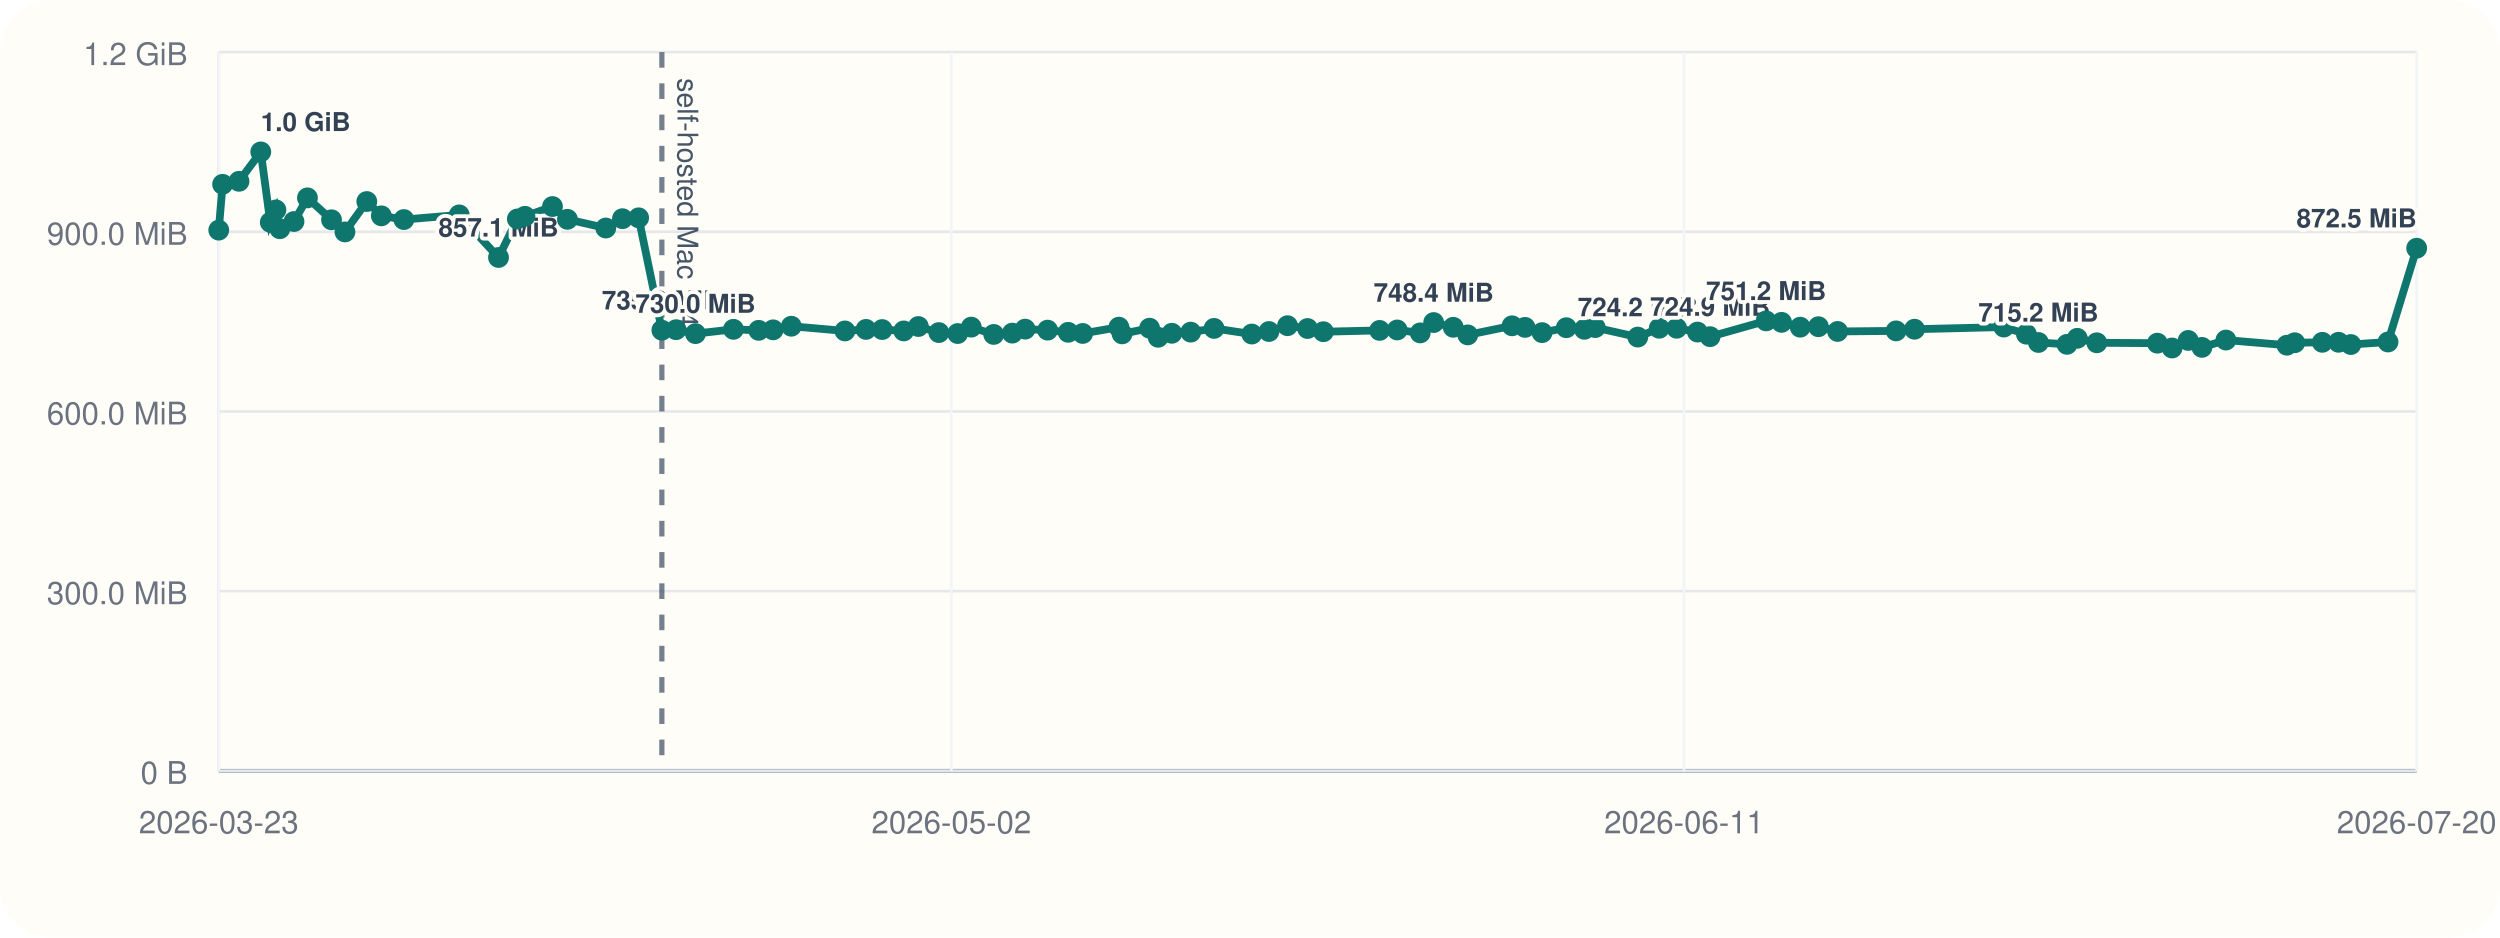
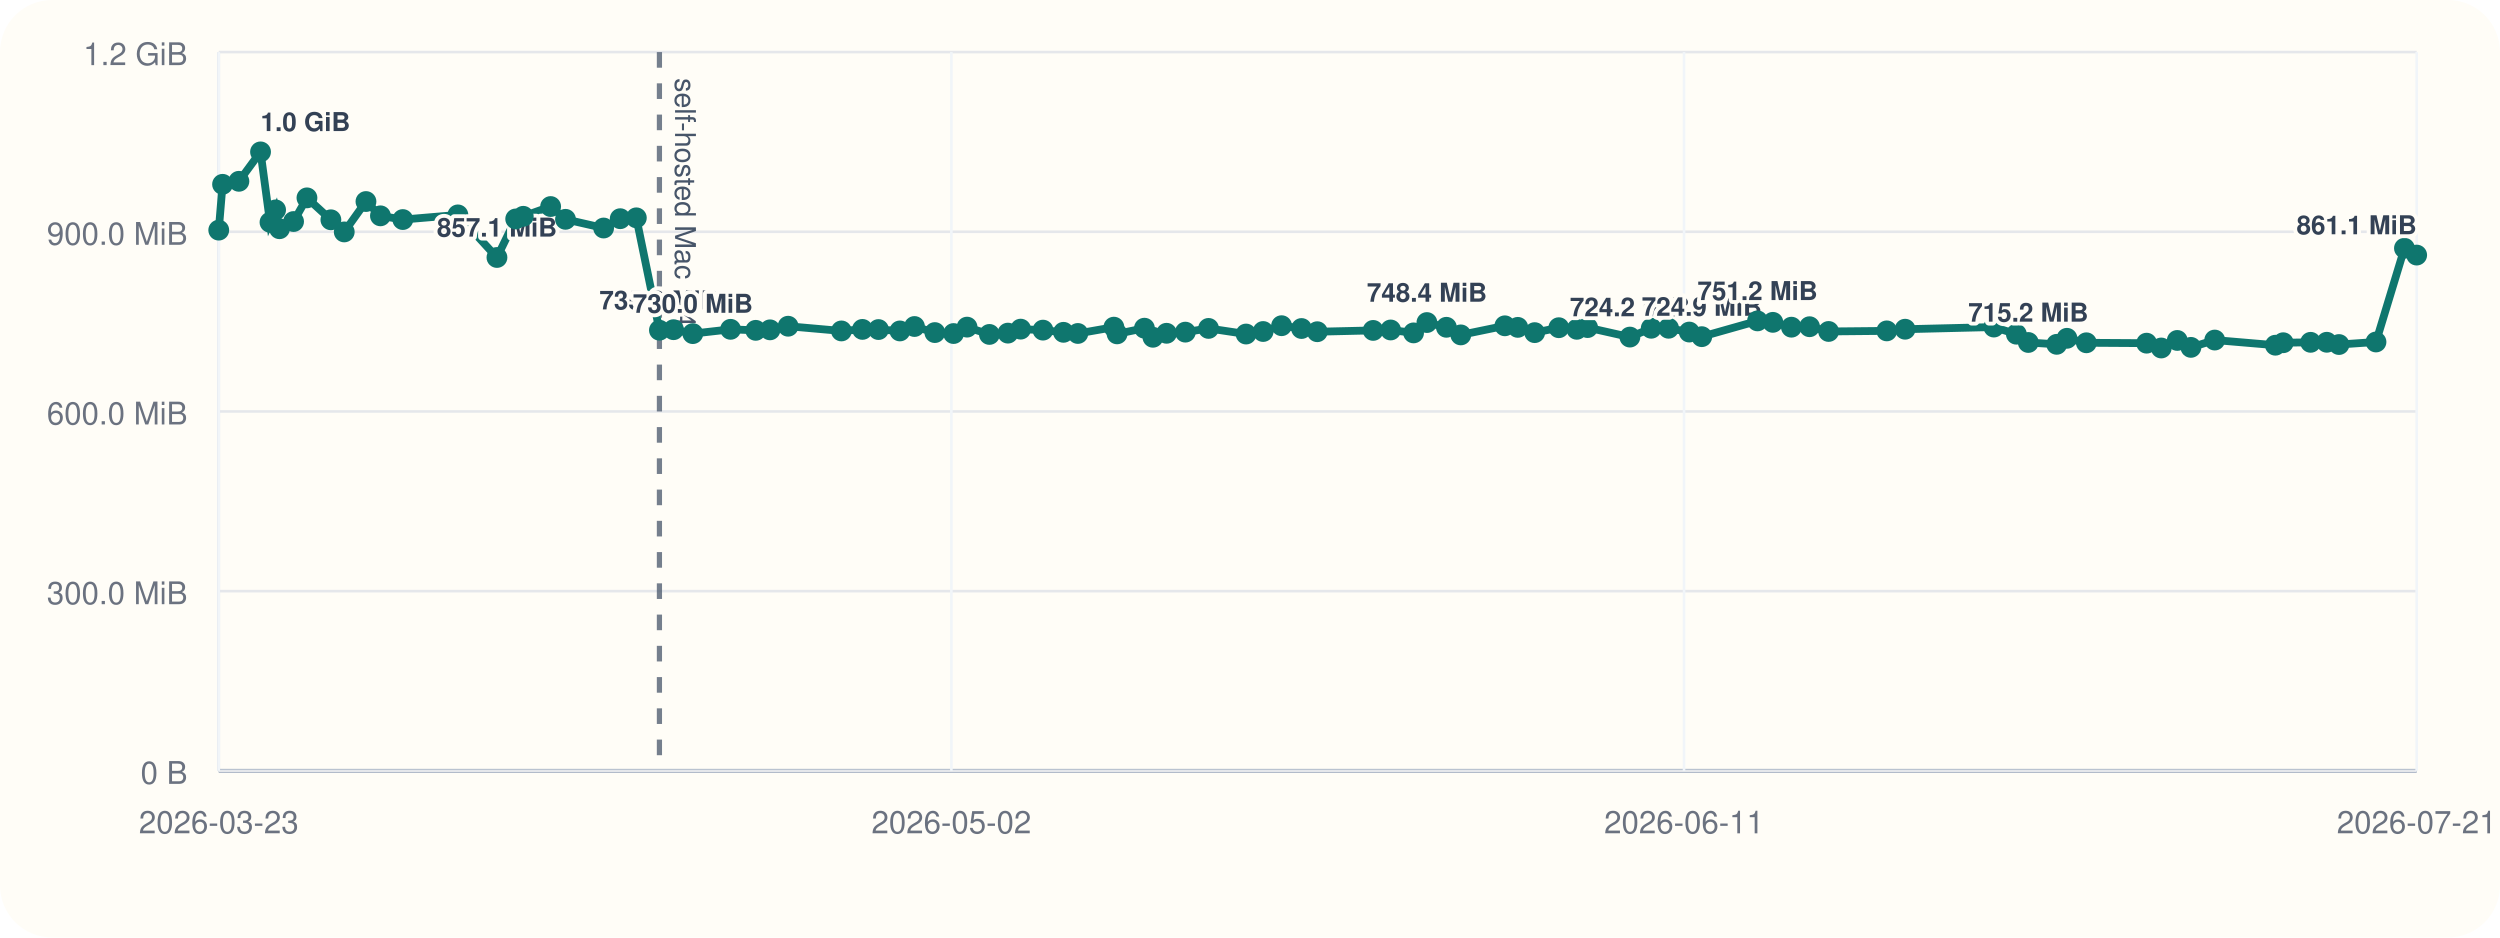
<svg xmlns="http://www.w3.org/2000/svg" viewBox="0 0 960 360">
  <rect width="960" height="360" rx="20" fill="#fffdf7" />
  <line x1="84" y1="296" x2="928" y2="296" stroke="#cbd5e1" stroke-width="1" />
  <line x1="84" y1="20" x2="84" y2="296" stroke="#cbd5e1" stroke-width="1" />
  <line x1="84" y1="296.00" x2="928" y2="296.00" stroke="#94a3b8" stroke-width="1.5" />
  <line x1="84" y1="296.00" x2="928" y2="296.00" stroke="#e5e7eb" stroke-width="1" />
  <text x="72" y="301.00" text-anchor="end" font-size="12" font-family="Helvetica, Arial, sans-serif" fill="#6b7280">0 B</text>
  <line x1="84" y1="227.00" x2="928" y2="227.00" stroke="#e5e7eb" stroke-width="1" />
  <text x="72" y="232.00" text-anchor="end" font-size="12" font-family="Helvetica, Arial, sans-serif" fill="#6b7280">300.0 MiB</text>
  <line x1="84" y1="158.00" x2="928" y2="158.00" stroke="#e5e7eb" stroke-width="1" />
  <text x="72" y="163.00" text-anchor="end" font-size="12" font-family="Helvetica, Arial, sans-serif" fill="#6b7280">600.0 MiB</text>
  <line x1="84" y1="89.00" x2="928" y2="89.00" stroke="#e5e7eb" stroke-width="1" />
  <text x="72" y="94.00" text-anchor="end" font-size="12" font-family="Helvetica, Arial, sans-serif" fill="#6b7280">900.0 MiB</text>
  <line x1="84" y1="20.00" x2="928" y2="20.00" stroke="#e5e7eb" stroke-width="1" />
  <text x="72" y="25.00" text-anchor="end" font-size="12" font-family="Helvetica, Arial, sans-serif" fill="#6b7280">1.2 GiB</text>
  <line x1="84.00" y1="20" x2="84.00" y2="296" stroke="#f1f5f9" stroke-width="1" />
  <text x="84.00" y="320" text-anchor="middle" font-size="12" font-family="Helvetica, Arial, sans-serif" fill="#6b7280">2026-03-23</text>
  <line x1="365.33" y1="20" x2="365.33" y2="296" stroke="#f1f5f9" stroke-width="1" />
  <text x="365.33" y="320" text-anchor="middle" font-size="12" font-family="Helvetica, Arial, sans-serif" fill="#6b7280">2026-05-02</text>
  <line x1="646.67" y1="20" x2="646.67" y2="296" stroke="#f1f5f9" stroke-width="1" />
  <text x="646.67" y="320" text-anchor="middle" font-size="12" font-family="Helvetica, Arial, sans-serif" fill="#6b7280">2026-06-11</text>
  <line x1="928.00" y1="20" x2="928.00" y2="296" stroke="#f1f5f9" stroke-width="1" />
-   <text x="928.00" y="320" text-anchor="middle" font-size="12" font-family="Helvetica, Arial, sans-serif" fill="#6b7280">2026-07-20</text>
-   <line x1="254.16" y1="20" x2="254.16" y2="296" stroke="#475569" stroke-width="2" stroke-dasharray="6 6" opacity="0.75" />
-   <text x="260.16" y="30" transform="rotate(90 260.16 30)" font-size="11" font-family="Helvetica, Arial, sans-serif" fill="#475569">self-hosted Mac M4</text>
-   <polyline fill="none" stroke="#0f766e" stroke-width="3" points="84.00,88.37 85.48,70.78 91.78,69.62 100.14,58.33 103.79,85.36 105.95,80.60 107.46,87.83 112.89,85.07 118.06,75.98 127.30,84.40 132.46,89.06 140.85,77.39 146.44,82.88 155.08,84.31 176.34,82.52 191.43,98.87 198.67,84.08 201.58,83.06 212.15,79.31 217.89,84.22 232.62,87.56 239.02,83.98 245.24,83.65 254.16,126.80 259.61,126.60 267.06,128.11 281.64,126.46 291.35,126.85 296.87,126.66 303.86,125.27 324.44,127.08 332.55,126.49 338.76,126.55 347.02,127.08 352.65,125.38 360.51,127.71 367.74,128.08 372.96,125.62 381.59,128.42 388.73,127.92 393.65,126.39 402.27,126.77 410.19,127.61 415.75,128.05 429.65,125.63 430.88,128.20 441.44,126.03 444.73,129.51 449.99,127.98 457.24,127.54 466.20,126.11 480.69,128.27 487.28,127.30 494.41,125.07 502.10,126.15 508.19,127.38 529.77,126.88 536.52,126.71 545.37,127.83 550.52,123.86 558.05,125.68 563.61,128.60 580.63,125.11 585.61,125.71 592.15,127.73 601.46,125.84 608.41,126.45 612.58,125.79 628.91,129.44 637.14,126.05 643.85,126.05 651.83,127.51 656.67,129.28 678.19,123.22 684.12,123.78 691.28,125.64 698.28,125.46 705.65,127.28 728.10,127.06 735.18,126.42 769.46,125.59 778.15,128.33 782.75,131.51 793.73,132.22 797.67,129.91 805.17,131.63 828.43,131.78 834.08,133.63 840.27,130.73 845.54,133.39 854.75,130.58 878.17,132.56 881.19,131.61 891.77,131.45 898.01,131.43 902.72,132.30 917.00,131.32 928.00,95.32" />
+   <text x="928.00" y="320" text-anchor="middle" font-size="12" font-family="Helvetica, Arial, sans-serif" fill="#6b7280">2026-07-21</text>
+   <line x1="253.22" y1="20" x2="253.22" y2="296" stroke="#475569" stroke-width="2" stroke-dasharray="6 6" opacity="0.75" />
+   <text x="259.22" y="30" transform="rotate(90 259.22 30)" font-size="11" font-family="Helvetica, Arial, sans-serif" fill="#475569">self-hosted Mac M4</text>
+   <polyline fill="none" stroke="#0f766e" stroke-width="3" points="84.00,88.37 85.47,70.78 91.74,69.62 100.05,58.33 103.68,85.36 105.83,80.60 107.33,87.83 112.73,85.07 117.87,75.98 127.06,84.40 132.19,89.06 140.53,77.39 146.09,82.88 154.68,84.31 175.83,82.52 190.83,98.87 198.03,84.08 200.93,83.06 211.44,79.31 217.15,84.22 231.79,87.56 238.16,83.98 244.35,83.65 253.22,126.80 258.64,126.60 266.04,128.11 280.54,126.46 290.20,126.85 295.69,126.66 302.64,125.27 323.10,127.08 331.17,126.49 337.34,126.55 345.56,127.08 351.16,125.38 358.98,127.71 366.17,128.08 371.35,125.62 379.94,128.42 387.04,127.92 391.93,126.39 400.50,126.77 408.38,127.61 413.90,128.05 427.73,125.63 428.96,128.20 439.46,126.03 442.73,129.51 447.96,127.98 455.17,127.54 464.08,126.11 478.49,128.27 485.04,127.30 492.13,125.07 499.78,126.15 505.84,127.38 527.29,126.88 534.01,126.71 542.81,127.83 547.93,123.86 555.42,125.68 560.95,128.60 577.87,125.11 582.83,125.71 589.32,127.73 598.59,125.84 605.50,126.45 609.64,125.79 625.88,129.44 634.07,126.05 640.74,126.05 648.68,127.51 653.48,129.28 674.89,123.22 680.78,123.78 687.91,125.64 694.87,125.46 702.19,127.28 724.52,127.06 731.56,126.42 765.65,125.59 774.29,128.33 778.87,131.51 789.78,132.22 793.71,129.91 801.17,131.63 824.30,131.78 829.92,133.63 836.07,130.73 841.31,133.39 850.46,130.58 873.75,132.56 876.76,131.61 887.28,131.45 893.49,131.43 898.17,132.30 912.38,131.32 923.31,95.32 928.00,97.95" />
  <circle cx="84.00" cy="88.37" r="4" fill="#0f766e" />
-   <circle cx="85.48" cy="70.78" r="4" fill="#0f766e" />
-   <circle cx="91.78" cy="69.62" r="4" fill="#0f766e" />
-   <circle cx="100.14" cy="58.33" r="4" fill="#0f766e" />
-   <text x="100.14" y="50.33" text-anchor="start" font-size="10" font-family="Helvetica, Arial, sans-serif" font-weight="600" paint-order="stroke" stroke="#fffdf7" stroke-width="3" stroke-linejoin="round" fill="#334155">1.0 GiB</text>
-   <circle cx="103.79" cy="85.36" r="4" fill="#0f766e" />
-   <circle cx="105.95" cy="80.60" r="4" fill="#0f766e" />
-   <circle cx="107.46" cy="87.83" r="4" fill="#0f766e" />
-   <circle cx="112.89" cy="85.07" r="4" fill="#0f766e" />
-   <circle cx="118.06" cy="75.98" r="4" fill="#0f766e" />
-   <circle cx="127.30" cy="84.40" r="4" fill="#0f766e" />
-   <circle cx="132.46" cy="89.06" r="4" fill="#0f766e" />
-   <circle cx="140.85" cy="77.39" r="4" fill="#0f766e" />
-   <circle cx="146.44" cy="82.88" r="4" fill="#0f766e" />
-   <circle cx="155.08" cy="84.31" r="4" fill="#0f766e" />
-   <circle cx="176.34" cy="82.52" r="4" fill="#0f766e" />
-   <circle cx="191.43" cy="98.87" r="4" fill="#0f766e" />
-   <text x="191.43" y="90.87" text-anchor="middle" font-size="10" font-family="Helvetica, Arial, sans-serif" font-weight="600" paint-order="stroke" stroke="#fffdf7" stroke-width="3" stroke-linejoin="round" fill="#334155">857.1 MiB</text>
-   <circle cx="198.67" cy="84.08" r="4" fill="#0f766e" />
-   <circle cx="201.58" cy="83.06" r="4" fill="#0f766e" />
-   <circle cx="212.15" cy="79.31" r="4" fill="#0f766e" />
-   <circle cx="217.89" cy="84.22" r="4" fill="#0f766e" />
-   <circle cx="232.62" cy="87.56" r="4" fill="#0f766e" />
-   <circle cx="239.02" cy="83.98" r="4" fill="#0f766e" />
-   <circle cx="245.24" cy="83.65" r="4" fill="#0f766e" />
-   <circle cx="254.16" cy="126.80" r="4" fill="#0f766e" />
-   <text x="254.16" y="118.80" text-anchor="middle" font-size="10" font-family="Helvetica, Arial, sans-serif" font-weight="600" paint-order="stroke" stroke="#fffdf7" stroke-width="3" stroke-linejoin="round" fill="#334155">735.6 MiB</text>
-   <circle cx="259.61" cy="126.60" r="4" fill="#0f766e" />
-   <circle cx="267.06" cy="128.11" r="4" fill="#0f766e" />
-   <text x="267.06" y="120.11" text-anchor="middle" font-size="10" font-family="Helvetica, Arial, sans-serif" font-weight="600" paint-order="stroke" stroke="#fffdf7" stroke-width="3" stroke-linejoin="round" fill="#334155">730.0 MiB</text>
-   <circle cx="281.64" cy="126.46" r="4" fill="#0f766e" />
-   <circle cx="291.35" cy="126.85" r="4" fill="#0f766e" />
-   <circle cx="296.87" cy="126.66" r="4" fill="#0f766e" />
-   <circle cx="303.86" cy="125.27" r="4" fill="#0f766e" />
-   <circle cx="324.44" cy="127.08" r="4" fill="#0f766e" />
-   <circle cx="332.55" cy="126.49" r="4" fill="#0f766e" />
-   <circle cx="338.76" cy="126.55" r="4" fill="#0f766e" />
-   <circle cx="347.02" cy="127.08" r="4" fill="#0f766e" />
-   <circle cx="352.65" cy="125.38" r="4" fill="#0f766e" />
-   <circle cx="360.51" cy="127.71" r="4" fill="#0f766e" />
-   <circle cx="367.74" cy="128.08" r="4" fill="#0f766e" />
-   <circle cx="372.96" cy="125.62" r="4" fill="#0f766e" />
-   <circle cx="381.59" cy="128.42" r="4" fill="#0f766e" />
-   <circle cx="388.73" cy="127.92" r="4" fill="#0f766e" />
-   <circle cx="393.65" cy="126.39" r="4" fill="#0f766e" />
-   <circle cx="402.27" cy="126.77" r="4" fill="#0f766e" />
-   <circle cx="410.19" cy="127.61" r="4" fill="#0f766e" />
-   <circle cx="415.75" cy="128.05" r="4" fill="#0f766e" />
-   <circle cx="429.65" cy="125.63" r="4" fill="#0f766e" />
-   <circle cx="430.88" cy="128.20" r="4" fill="#0f766e" />
-   <circle cx="441.44" cy="126.03" r="4" fill="#0f766e" />
-   <circle cx="444.73" cy="129.51" r="4" fill="#0f766e" />
-   <circle cx="449.99" cy="127.98" r="4" fill="#0f766e" />
-   <circle cx="457.24" cy="127.54" r="4" fill="#0f766e" />
-   <circle cx="466.20" cy="126.11" r="4" fill="#0f766e" />
-   <circle cx="480.69" cy="128.27" r="4" fill="#0f766e" />
-   <circle cx="487.28" cy="127.30" r="4" fill="#0f766e" />
-   <circle cx="494.41" cy="125.07" r="4" fill="#0f766e" />
-   <circle cx="502.10" cy="126.15" r="4" fill="#0f766e" />
-   <circle cx="508.19" cy="127.38" r="4" fill="#0f766e" />
-   <circle cx="529.77" cy="126.88" r="4" fill="#0f766e" />
-   <circle cx="536.52" cy="126.71" r="4" fill="#0f766e" />
-   <circle cx="545.37" cy="127.83" r="4" fill="#0f766e" />
-   <circle cx="550.52" cy="123.86" r="4" fill="#0f766e" />
-   <text x="550.52" y="115.86" text-anchor="middle" font-size="10" font-family="Helvetica, Arial, sans-serif" font-weight="600" paint-order="stroke" stroke="#fffdf7" stroke-width="3" stroke-linejoin="round" fill="#334155">748.4 MiB</text>
-   <circle cx="558.05" cy="125.68" r="4" fill="#0f766e" />
-   <circle cx="563.61" cy="128.60" r="4" fill="#0f766e" />
-   <circle cx="580.63" cy="125.11" r="4" fill="#0f766e" />
-   <circle cx="585.61" cy="125.71" r="4" fill="#0f766e" />
-   <circle cx="592.15" cy="127.73" r="4" fill="#0f766e" />
-   <circle cx="601.46" cy="125.84" r="4" fill="#0f766e" />
-   <circle cx="608.41" cy="126.45" r="4" fill="#0f766e" />
-   <circle cx="612.58" cy="125.79" r="4" fill="#0f766e" />
-   <circle cx="628.91" cy="129.44" r="4" fill="#0f766e" />
-   <text x="628.91" y="121.44" text-anchor="middle" font-size="10" font-family="Helvetica, Arial, sans-serif" font-weight="600" paint-order="stroke" stroke="#fffdf7" stroke-width="3" stroke-linejoin="round" fill="#334155">724.2 MiB</text>
-   <circle cx="637.14" cy="126.05" r="4" fill="#0f766e" />
-   <circle cx="643.85" cy="126.05" r="4" fill="#0f766e" />
-   <circle cx="651.83" cy="127.51" r="4" fill="#0f766e" />
-   <circle cx="656.67" cy="129.28" r="4" fill="#0f766e" />
-   <text x="656.67" y="121.28" text-anchor="middle" font-size="10" font-family="Helvetica, Arial, sans-serif" font-weight="600" paint-order="stroke" stroke="#fffdf7" stroke-width="3" stroke-linejoin="round" fill="#334155">724.9 MiB</text>
-   <circle cx="678.19" cy="123.22" r="4" fill="#0f766e" />
-   <text x="678.19" y="115.22" text-anchor="middle" font-size="10" font-family="Helvetica, Arial, sans-serif" font-weight="600" paint-order="stroke" stroke="#fffdf7" stroke-width="3" stroke-linejoin="round" fill="#334155">751.2 MiB</text>
-   <circle cx="684.12" cy="123.78" r="4" fill="#0f766e" />
-   <circle cx="691.28" cy="125.64" r="4" fill="#0f766e" />
-   <circle cx="698.28" cy="125.46" r="4" fill="#0f766e" />
-   <circle cx="705.65" cy="127.28" r="4" fill="#0f766e" />
-   <circle cx="728.10" cy="127.06" r="4" fill="#0f766e" />
-   <circle cx="735.18" cy="126.42" r="4" fill="#0f766e" />
-   <circle cx="769.46" cy="125.59" r="4" fill="#0f766e" />
-   <circle cx="778.15" cy="128.33" r="4" fill="#0f766e" />
-   <circle cx="782.75" cy="131.51" r="4" fill="#0f766e" />
-   <text x="782.75" y="123.51" text-anchor="middle" font-size="10" font-family="Helvetica, Arial, sans-serif" font-weight="600" paint-order="stroke" stroke="#fffdf7" stroke-width="3" stroke-linejoin="round" fill="#334155">715.2 MiB</text>
-   <circle cx="793.73" cy="132.22" r="4" fill="#0f766e" />
-   <circle cx="797.67" cy="129.91" r="4" fill="#0f766e" />
-   <circle cx="805.17" cy="131.63" r="4" fill="#0f766e" />
-   <circle cx="828.43" cy="131.78" r="4" fill="#0f766e" />
-   <circle cx="834.08" cy="133.63" r="4" fill="#0f766e" />
-   <circle cx="840.27" cy="130.73" r="4" fill="#0f766e" />
-   <circle cx="845.54" cy="133.39" r="4" fill="#0f766e" />
-   <circle cx="854.75" cy="130.58" r="4" fill="#0f766e" />
-   <circle cx="878.17" cy="132.56" r="4" fill="#0f766e" />
-   <circle cx="881.19" cy="131.61" r="4" fill="#0f766e" />
-   <circle cx="891.77" cy="131.45" r="4" fill="#0f766e" />
-   <circle cx="898.01" cy="131.43" r="4" fill="#0f766e" />
-   <circle cx="902.72" cy="132.30" r="4" fill="#0f766e" />
-   <circle cx="917.00" cy="131.32" r="4" fill="#0f766e" />
-   <circle cx="928.00" cy="95.32" r="4" fill="#0f766e" />
-   <text x="928.00" y="87.32" text-anchor="end" font-size="10" font-family="Helvetica, Arial, sans-serif" font-weight="600" paint-order="stroke" stroke="#fffdf7" stroke-width="3" stroke-linejoin="round" fill="#334155">872.5 MiB</text>
+   <circle cx="85.47" cy="70.78" r="4" fill="#0f766e" />
+   <circle cx="91.74" cy="69.62" r="4" fill="#0f766e" />
+   <circle cx="100.05" cy="58.33" r="4" fill="#0f766e" />
+   <text x="100.05" y="50.33" text-anchor="start" font-size="10" font-family="Helvetica, Arial, sans-serif" font-weight="600" paint-order="stroke" stroke="#fffdf7" stroke-width="3" stroke-linejoin="round" fill="#334155">1.0 GiB</text>
+   <circle cx="103.68" cy="85.36" r="4" fill="#0f766e" />
+   <circle cx="105.83" cy="80.60" r="4" fill="#0f766e" />
+   <circle cx="107.33" cy="87.83" r="4" fill="#0f766e" />
+   <circle cx="112.73" cy="85.07" r="4" fill="#0f766e" />
+   <circle cx="117.87" cy="75.98" r="4" fill="#0f766e" />
+   <circle cx="127.06" cy="84.40" r="4" fill="#0f766e" />
+   <circle cx="132.19" cy="89.06" r="4" fill="#0f766e" />
+   <circle cx="140.53" cy="77.39" r="4" fill="#0f766e" />
+   <circle cx="146.09" cy="82.88" r="4" fill="#0f766e" />
+   <circle cx="154.68" cy="84.31" r="4" fill="#0f766e" />
+   <circle cx="175.83" cy="82.52" r="4" fill="#0f766e" />
+   <circle cx="190.83" cy="98.87" r="4" fill="#0f766e" />
+   <text x="190.83" y="90.87" text-anchor="middle" font-size="10" font-family="Helvetica, Arial, sans-serif" font-weight="600" paint-order="stroke" stroke="#fffdf7" stroke-width="3" stroke-linejoin="round" fill="#334155">857.1 MiB</text>
+   <circle cx="198.03" cy="84.08" r="4" fill="#0f766e" />
+   <circle cx="200.93" cy="83.06" r="4" fill="#0f766e" />
+   <circle cx="211.44" cy="79.31" r="4" fill="#0f766e" />
+   <circle cx="217.15" cy="84.22" r="4" fill="#0f766e" />
+   <circle cx="231.79" cy="87.56" r="4" fill="#0f766e" />
+   <circle cx="238.16" cy="83.98" r="4" fill="#0f766e" />
+   <circle cx="244.35" cy="83.65" r="4" fill="#0f766e" />
+   <circle cx="253.22" cy="126.80" r="4" fill="#0f766e" />
+   <text x="253.22" y="118.80" text-anchor="middle" font-size="10" font-family="Helvetica, Arial, sans-serif" font-weight="600" paint-order="stroke" stroke="#fffdf7" stroke-width="3" stroke-linejoin="round" fill="#334155">735.6 MiB</text>
+   <circle cx="258.64" cy="126.60" r="4" fill="#0f766e" />
+   <circle cx="266.04" cy="128.11" r="4" fill="#0f766e" />
+   <text x="266.04" y="120.11" text-anchor="middle" font-size="10" font-family="Helvetica, Arial, sans-serif" font-weight="600" paint-order="stroke" stroke="#fffdf7" stroke-width="3" stroke-linejoin="round" fill="#334155">730.0 MiB</text>
+   <circle cx="280.54" cy="126.46" r="4" fill="#0f766e" />
+   <circle cx="290.20" cy="126.85" r="4" fill="#0f766e" />
+   <circle cx="295.69" cy="126.66" r="4" fill="#0f766e" />
+   <circle cx="302.64" cy="125.27" r="4" fill="#0f766e" />
+   <circle cx="323.10" cy="127.08" r="4" fill="#0f766e" />
+   <circle cx="331.17" cy="126.49" r="4" fill="#0f766e" />
+   <circle cx="337.34" cy="126.55" r="4" fill="#0f766e" />
+   <circle cx="345.56" cy="127.08" r="4" fill="#0f766e" />
+   <circle cx="351.16" cy="125.38" r="4" fill="#0f766e" />
+   <circle cx="358.98" cy="127.71" r="4" fill="#0f766e" />
+   <circle cx="366.17" cy="128.08" r="4" fill="#0f766e" />
+   <circle cx="371.35" cy="125.62" r="4" fill="#0f766e" />
+   <circle cx="379.94" cy="128.42" r="4" fill="#0f766e" />
+   <circle cx="387.04" cy="127.92" r="4" fill="#0f766e" />
+   <circle cx="391.93" cy="126.39" r="4" fill="#0f766e" />
+   <circle cx="400.50" cy="126.77" r="4" fill="#0f766e" />
+   <circle cx="408.38" cy="127.61" r="4" fill="#0f766e" />
+   <circle cx="413.90" cy="128.05" r="4" fill="#0f766e" />
+   <circle cx="427.73" cy="125.63" r="4" fill="#0f766e" />
+   <circle cx="428.96" cy="128.20" r="4" fill="#0f766e" />
+   <circle cx="439.46" cy="126.03" r="4" fill="#0f766e" />
+   <circle cx="442.73" cy="129.51" r="4" fill="#0f766e" />
+   <circle cx="447.96" cy="127.98" r="4" fill="#0f766e" />
+   <circle cx="455.17" cy="127.54" r="4" fill="#0f766e" />
+   <circle cx="464.08" cy="126.11" r="4" fill="#0f766e" />
+   <circle cx="478.49" cy="128.27" r="4" fill="#0f766e" />
+   <circle cx="485.04" cy="127.30" r="4" fill="#0f766e" />
+   <circle cx="492.13" cy="125.07" r="4" fill="#0f766e" />
+   <circle cx="499.78" cy="126.15" r="4" fill="#0f766e" />
+   <circle cx="505.84" cy="127.38" r="4" fill="#0f766e" />
+   <circle cx="527.29" cy="126.88" r="4" fill="#0f766e" />
+   <circle cx="534.01" cy="126.71" r="4" fill="#0f766e" />
+   <circle cx="542.81" cy="127.83" r="4" fill="#0f766e" />
+   <circle cx="547.93" cy="123.86" r="4" fill="#0f766e" />
+   <text x="547.93" y="115.86" text-anchor="middle" font-size="10" font-family="Helvetica, Arial, sans-serif" font-weight="600" paint-order="stroke" stroke="#fffdf7" stroke-width="3" stroke-linejoin="round" fill="#334155">748.4 MiB</text>
+   <circle cx="555.42" cy="125.68" r="4" fill="#0f766e" />
+   <circle cx="560.95" cy="128.60" r="4" fill="#0f766e" />
+   <circle cx="577.87" cy="125.11" r="4" fill="#0f766e" />
+   <circle cx="582.83" cy="125.71" r="4" fill="#0f766e" />
+   <circle cx="589.32" cy="127.73" r="4" fill="#0f766e" />
+   <circle cx="598.59" cy="125.84" r="4" fill="#0f766e" />
+   <circle cx="605.50" cy="126.45" r="4" fill="#0f766e" />
+   <circle cx="609.64" cy="125.79" r="4" fill="#0f766e" />
+   <circle cx="625.88" cy="129.44" r="4" fill="#0f766e" />
+   <text x="625.88" y="121.44" text-anchor="middle" font-size="10" font-family="Helvetica, Arial, sans-serif" font-weight="600" paint-order="stroke" stroke="#fffdf7" stroke-width="3" stroke-linejoin="round" fill="#334155">724.2 MiB</text>
+   <circle cx="634.07" cy="126.05" r="4" fill="#0f766e" />
+   <circle cx="640.74" cy="126.05" r="4" fill="#0f766e" />
+   <circle cx="648.68" cy="127.51" r="4" fill="#0f766e" />
+   <circle cx="653.48" cy="129.28" r="4" fill="#0f766e" />
+   <text x="653.48" y="121.28" text-anchor="middle" font-size="10" font-family="Helvetica, Arial, sans-serif" font-weight="600" paint-order="stroke" stroke="#fffdf7" stroke-width="3" stroke-linejoin="round" fill="#334155">724.9 MiB</text>
+   <circle cx="674.89" cy="123.22" r="4" fill="#0f766e" />
+   <text x="674.89" y="115.22" text-anchor="middle" font-size="10" font-family="Helvetica, Arial, sans-serif" font-weight="600" paint-order="stroke" stroke="#fffdf7" stroke-width="3" stroke-linejoin="round" fill="#334155">751.2 MiB</text>
+   <circle cx="680.78" cy="123.78" r="4" fill="#0f766e" />
+   <circle cx="687.91" cy="125.64" r="4" fill="#0f766e" />
+   <circle cx="694.87" cy="125.46" r="4" fill="#0f766e" />
+   <circle cx="702.19" cy="127.28" r="4" fill="#0f766e" />
+   <circle cx="724.52" cy="127.06" r="4" fill="#0f766e" />
+   <circle cx="731.56" cy="126.42" r="4" fill="#0f766e" />
+   <circle cx="765.65" cy="125.59" r="4" fill="#0f766e" />
+   <circle cx="774.29" cy="128.33" r="4" fill="#0f766e" />
+   <circle cx="778.87" cy="131.51" r="4" fill="#0f766e" />
+   <text x="778.87" y="123.51" text-anchor="middle" font-size="10" font-family="Helvetica, Arial, sans-serif" font-weight="600" paint-order="stroke" stroke="#fffdf7" stroke-width="3" stroke-linejoin="round" fill="#334155">715.2 MiB</text>
+   <circle cx="789.78" cy="132.22" r="4" fill="#0f766e" />
+   <circle cx="793.71" cy="129.91" r="4" fill="#0f766e" />
+   <circle cx="801.17" cy="131.63" r="4" fill="#0f766e" />
+   <circle cx="824.30" cy="131.78" r="4" fill="#0f766e" />
+   <circle cx="829.92" cy="133.63" r="4" fill="#0f766e" />
+   <circle cx="836.07" cy="130.73" r="4" fill="#0f766e" />
+   <circle cx="841.31" cy="133.39" r="4" fill="#0f766e" />
+   <circle cx="850.46" cy="130.58" r="4" fill="#0f766e" />
+   <circle cx="873.75" cy="132.56" r="4" fill="#0f766e" />
+   <circle cx="876.76" cy="131.61" r="4" fill="#0f766e" />
+   <circle cx="887.28" cy="131.45" r="4" fill="#0f766e" />
+   <circle cx="893.49" cy="131.43" r="4" fill="#0f766e" />
+   <circle cx="898.17" cy="132.30" r="4" fill="#0f766e" />
+   <circle cx="912.38" cy="131.32" r="4" fill="#0f766e" />
+   <circle cx="923.31" cy="95.32" r="4" fill="#0f766e" />
+   <circle cx="928.00" cy="97.95" r="4" fill="#0f766e" />
+   <text x="928.00" y="89.95" text-anchor="end" font-size="10" font-family="Helvetica, Arial, sans-serif" font-weight="600" paint-order="stroke" stroke="#fffdf7" stroke-width="3" stroke-linejoin="round" fill="#334155">861.1 MiB</text>
</svg>
